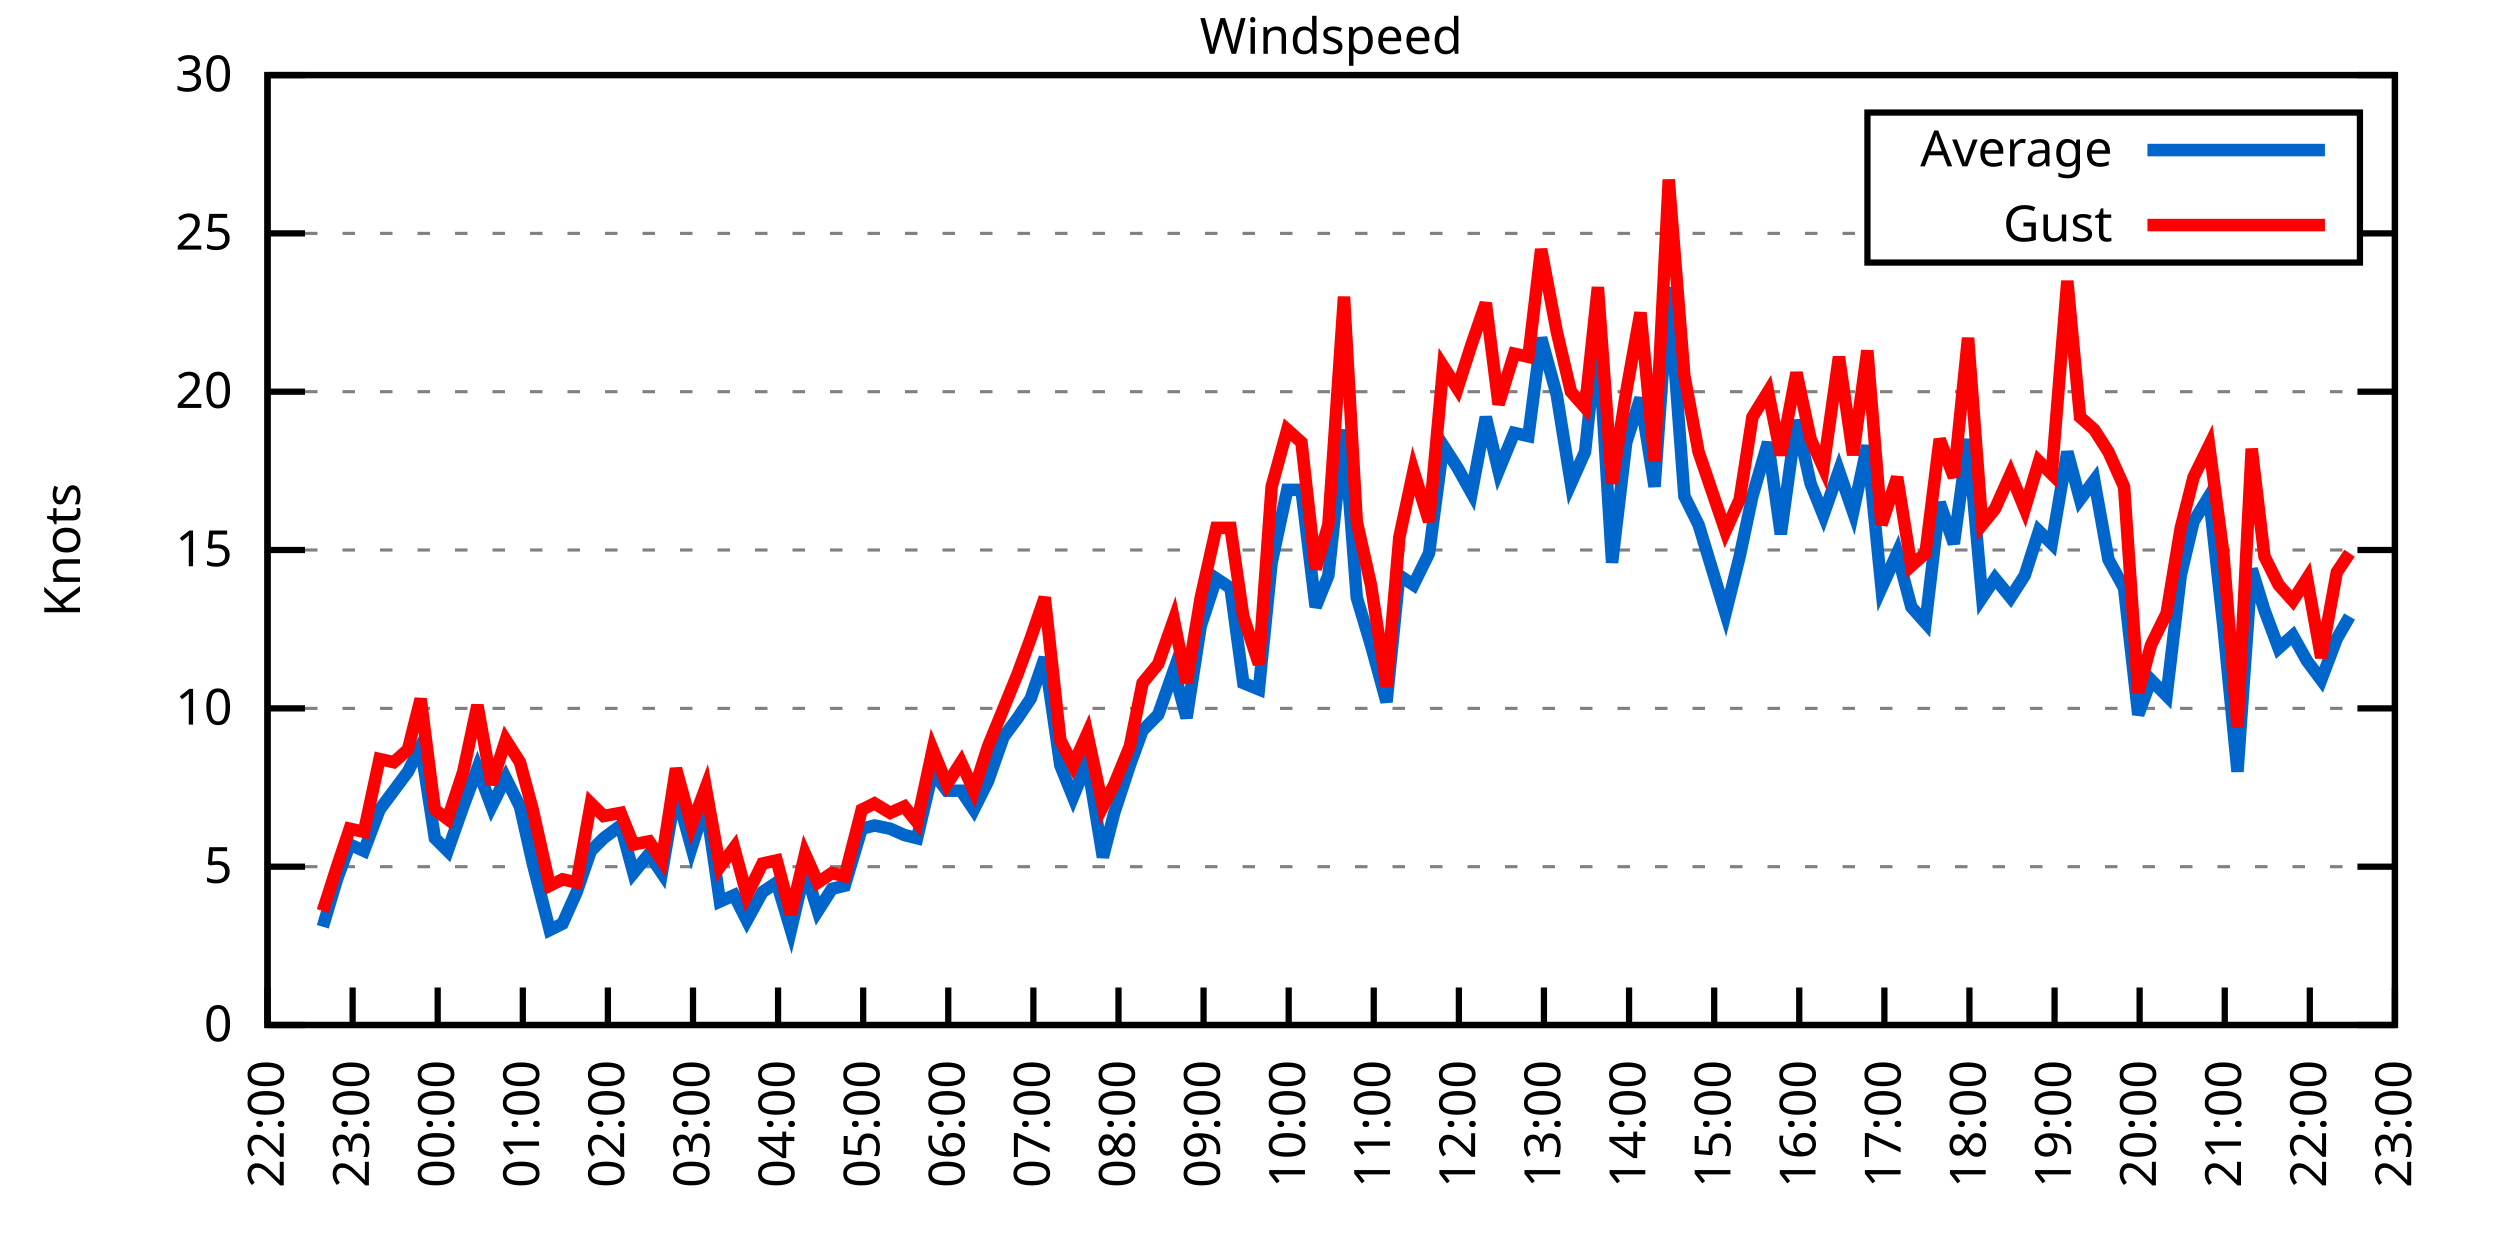
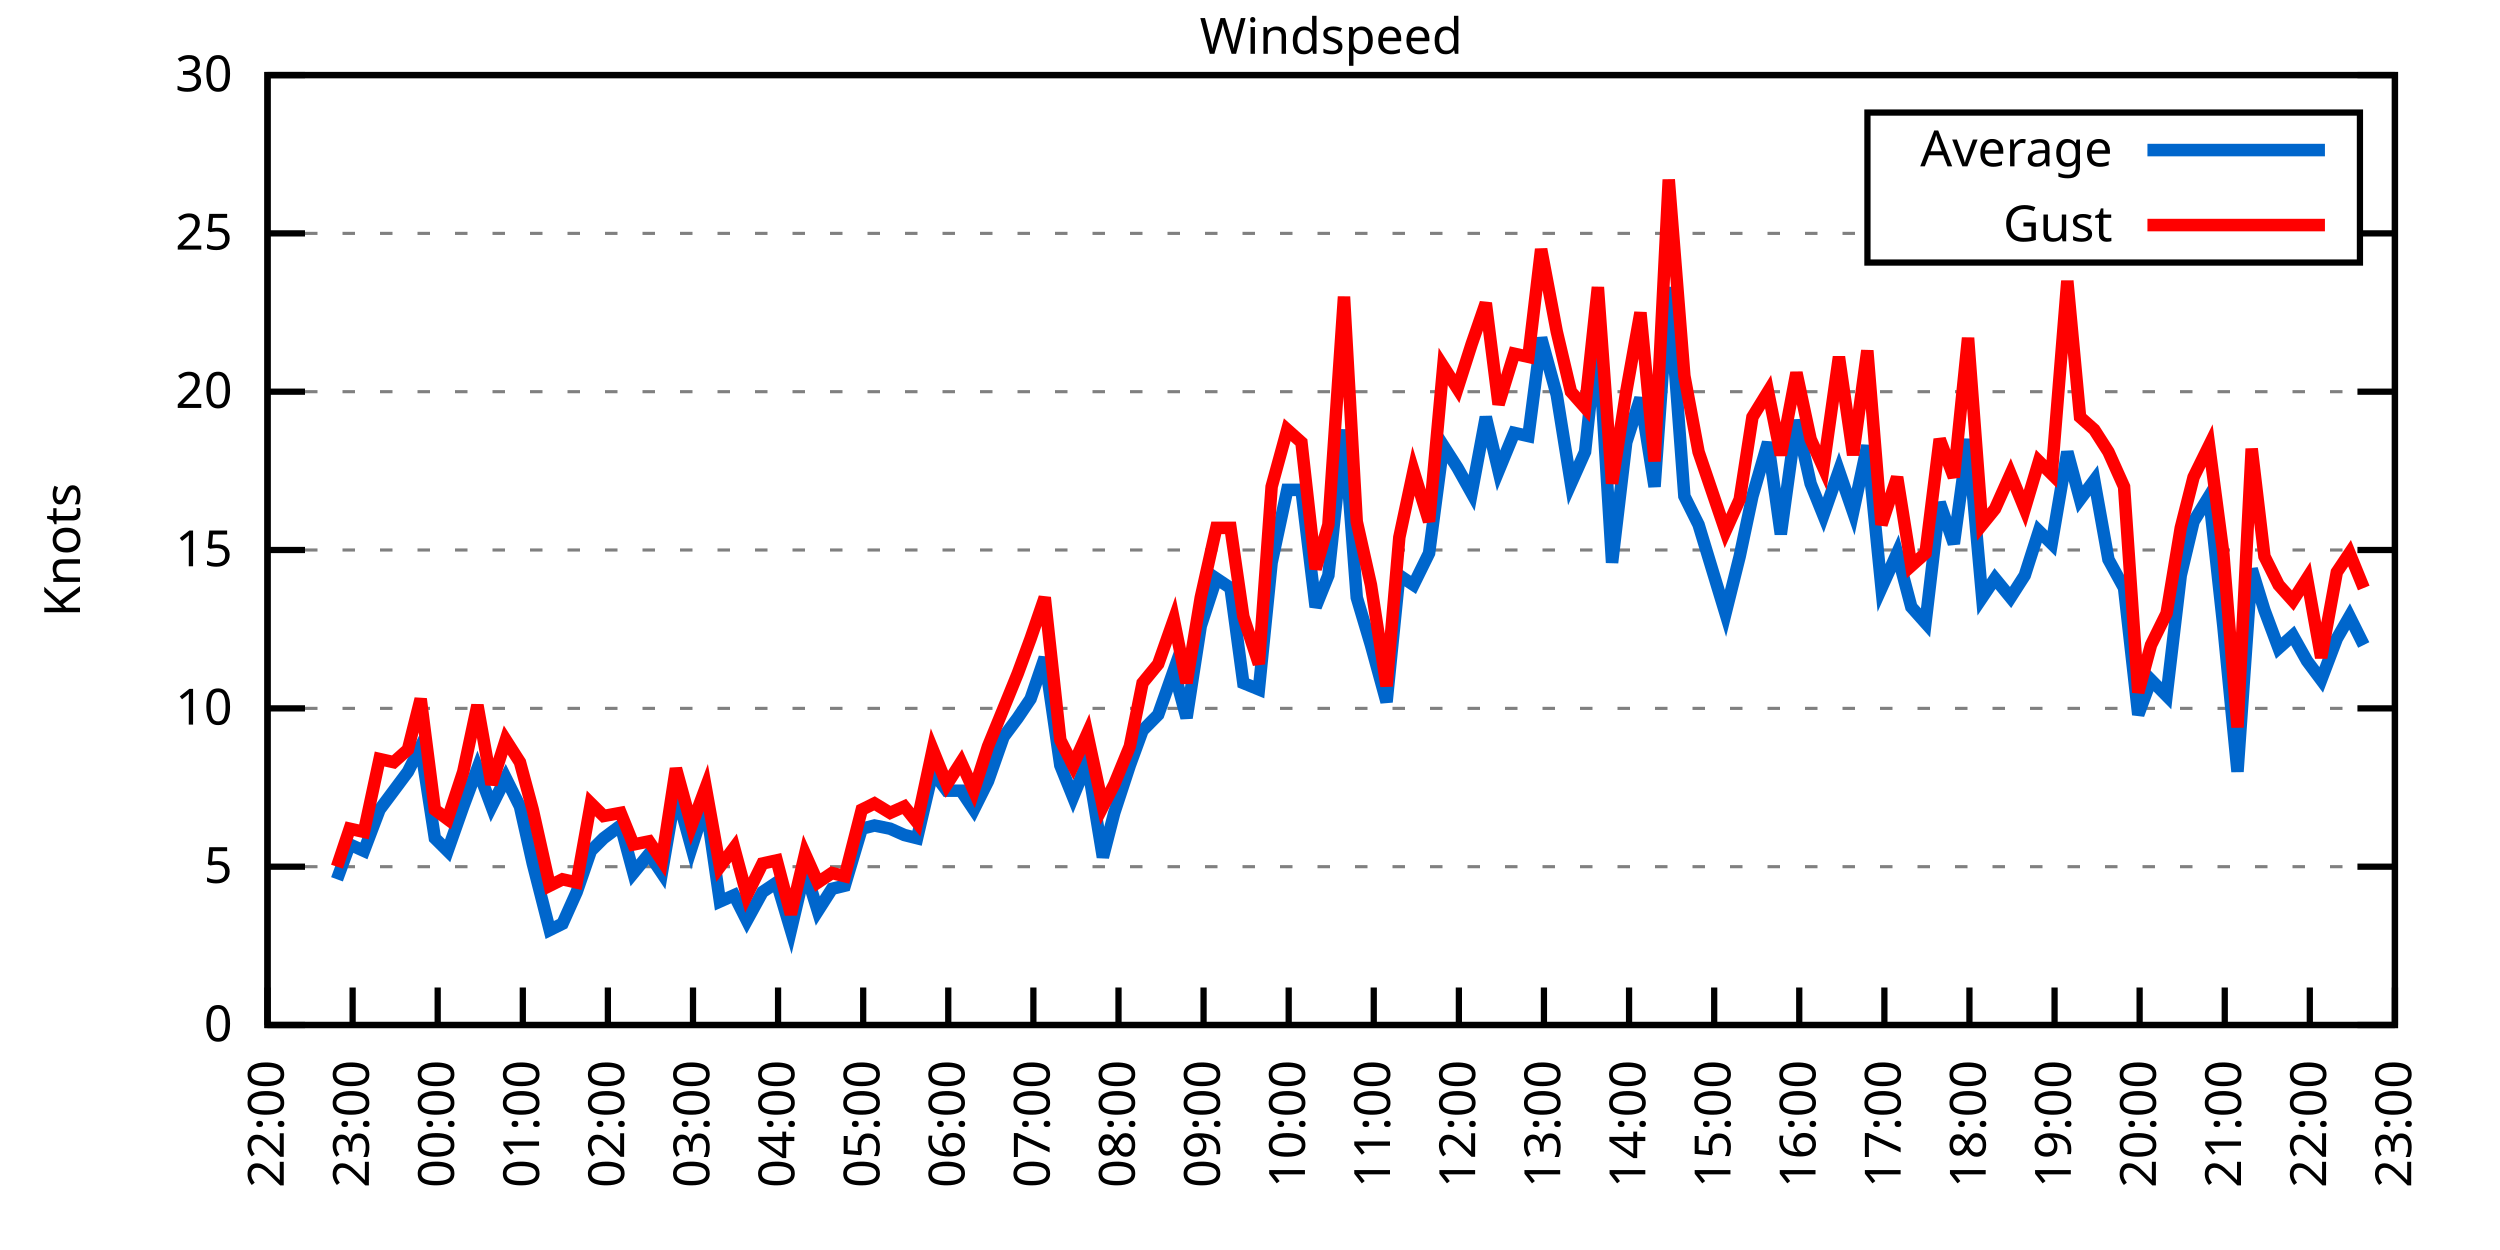
<svg xmlns="http://www.w3.org/2000/svg" xmlns:xlink="http://www.w3.org/1999/xlink" width="400" height="200" viewBox="0 0 400 200">
  <g id="gnuplot_canvas">
    <rect x="0" y="0" width="400" height="200" fill="none" />
    <defs>
      <circle id="gpDot" r="0.5" stroke-width="0.5" stroke="currentColor" />
      <path id="gpPt0" stroke-width="0.333" stroke="currentColor" d="M-1,0 h2 M0,-1 v2" />
      <path id="gpPt1" stroke-width="0.333" stroke="currentColor" d="M-1,-1 L1,1 M1,-1 L-1,1" />
      <path id="gpPt2" stroke-width="0.333" stroke="currentColor" d="M-1,0 L1,0 M0,-1 L0,1 M-1,-1 L1,1 M-1,1 L1,-1" />
      <rect id="gpPt3" stroke-width="0.333" stroke="currentColor" x="-1" y="-1" width="2" height="2" />
      <rect id="gpPt4" stroke-width="0.333" stroke="currentColor" fill="currentColor" x="-1" y="-1" width="2" height="2" />
      <circle id="gpPt5" stroke-width="0.333" stroke="currentColor" cx="0" cy="0" r="1" />
      <use xlink:href="#gpPt5" id="gpPt6" fill="currentColor" stroke="none" />
      <path id="gpPt7" stroke-width="0.333" stroke="currentColor" d="M0,-1.33 L-1.33,0.67 L1.33,0.67 z" />
      <use xlink:href="#gpPt7" id="gpPt8" fill="currentColor" stroke="none" />
      <use xlink:href="#gpPt7" id="gpPt9" stroke="currentColor" transform="rotate(180)" />
      <use xlink:href="#gpPt9" id="gpPt10" fill="currentColor" stroke="none" />
      <use xlink:href="#gpPt3" id="gpPt11" stroke="currentColor" transform="rotate(45)" />
      <use xlink:href="#gpPt11" id="gpPt12" fill="currentColor" stroke="none" />
      <path id="gpPt13" stroke-width="0.333" stroke="currentColor" d="M0,1.330 L1.265,0.411 L0.782,-1.067 L-0.782,-1.076 L-1.265,0.411 z" />
      <use xlink:href="#gpPt13" id="gpPt14" fill="currentColor" stroke="none" />
      <filter id="textbox" filterUnits="objectBoundingBox" x="0" y="0" height="1" width="1">
        <feFlood flood-color="white" flood-opacity="1" result="bgnd" />
        <feComposite in="SourceGraphic" in2="bgnd" operator="atop" />
      </filter>
      <filter id="greybox" filterUnits="objectBoundingBox" x="0" y="0" height="1" width="1">
        <feFlood flood-color="lightgrey" flood-opacity="1" result="grey" />
        <feComposite in="SourceGraphic" in2="grey" operator="atop" />
      </filter>
    </defs>
    <g fill="none" color="white" stroke="currentColor" stroke-width="1.00" stroke-linecap="butt" stroke-linejoin="miter">
</g>
    <g fill="none" color="black" stroke="currentColor" stroke-width="1.00" stroke-linecap="butt" stroke-linejoin="miter">
      <g stroke="none" shape-rendering="crispEdges">
        <polygon fill="rgb(255, 255, 255)" points="42.80,164.00 383.18,164.00 383.18,12.02 42.80,12.02 " />
      </g>
    </g>
    <g fill="none" color="black" stroke="currentColor" stroke-width="1.00" stroke-linecap="butt" stroke-linejoin="miter">
</g>
    <g fill="none" color="black" stroke="black" stroke-width="0.50" stroke-linecap="butt" stroke-linejoin="miter">
</g>
    <g fill="none" color="gray" stroke="currentColor" stroke-width="0.50" stroke-linecap="butt" stroke-linejoin="miter">
      <path stroke="gray" stroke-dasharray="2,4" class="gridline" d="M42.80,164.00 L383.19,164.00  " />
    </g>
    <g fill="none" color="gray" stroke="gray" stroke-width="1.00" stroke-linecap="butt" stroke-linejoin="miter">
</g>
    <g fill="none" color="black" stroke="currentColor" stroke-width="1.00" stroke-linecap="butt" stroke-linejoin="miter">
      <path stroke="black" d="M42.80,164.00 L48.80,164.00 M383.19,164.00 L377.19,164.00  " />
      <g transform="translate(37.20,166.60)" stroke="none" fill="black" font-family="Sans" font-size="8.00" text-anchor="end">
        <text>
          <tspan font-family="Sans"> 0</tspan>
        </text>
      </g>
    </g>
    <g fill="none" color="black" stroke="currentColor" stroke-width="1.00" stroke-linecap="butt" stroke-linejoin="miter">
</g>
    <g fill="none" color="black" stroke="black" stroke-width="0.50" stroke-linecap="butt" stroke-linejoin="miter">
</g>
    <g fill="none" color="gray" stroke="currentColor" stroke-width="0.50" stroke-linecap="butt" stroke-linejoin="miter">
      <path stroke="gray" stroke-dasharray="2,4" class="gridline" d="M42.80,138.67 L383.19,138.67  " />
    </g>
    <g fill="none" color="gray" stroke="gray" stroke-width="1.00" stroke-linecap="butt" stroke-linejoin="miter">
</g>
    <g fill="none" color="black" stroke="currentColor" stroke-width="1.00" stroke-linecap="butt" stroke-linejoin="miter">
      <path stroke="black" d="M42.80,138.67 L48.80,138.67 M383.19,138.67 L377.19,138.67  " />
      <g transform="translate(37.20,141.27)" stroke="none" fill="black" font-family="Sans" font-size="8.00" text-anchor="end">
        <text>
          <tspan font-family="Sans"> 5</tspan>
        </text>
      </g>
    </g>
    <g fill="none" color="black" stroke="currentColor" stroke-width="1.00" stroke-linecap="butt" stroke-linejoin="miter">
</g>
    <g fill="none" color="black" stroke="black" stroke-width="0.50" stroke-linecap="butt" stroke-linejoin="miter">
</g>
    <g fill="none" color="gray" stroke="currentColor" stroke-width="0.50" stroke-linecap="butt" stroke-linejoin="miter">
      <path stroke="gray" stroke-dasharray="2,4" class="gridline" d="M42.80,113.34 L383.19,113.34  " />
    </g>
    <g fill="none" color="gray" stroke="gray" stroke-width="1.00" stroke-linecap="butt" stroke-linejoin="miter">
</g>
    <g fill="none" color="black" stroke="currentColor" stroke-width="1.00" stroke-linecap="butt" stroke-linejoin="miter">
      <path stroke="black" d="M42.80,113.34 L48.80,113.34 M383.19,113.34 L377.19,113.34  " />
      <g transform="translate(37.20,115.94)" stroke="none" fill="black" font-family="Sans" font-size="8.00" text-anchor="end">
        <text>
          <tspan font-family="Sans"> 10</tspan>
        </text>
      </g>
    </g>
    <g fill="none" color="black" stroke="currentColor" stroke-width="1.00" stroke-linecap="butt" stroke-linejoin="miter">
</g>
    <g fill="none" color="black" stroke="black" stroke-width="0.50" stroke-linecap="butt" stroke-linejoin="miter">
</g>
    <g fill="none" color="gray" stroke="currentColor" stroke-width="0.50" stroke-linecap="butt" stroke-linejoin="miter">
      <path stroke="gray" stroke-dasharray="2,4" class="gridline" d="M42.80,88.00 L383.19,88.00  " />
    </g>
    <g fill="none" color="gray" stroke="gray" stroke-width="1.00" stroke-linecap="butt" stroke-linejoin="miter">
</g>
    <g fill="none" color="black" stroke="currentColor" stroke-width="1.00" stroke-linecap="butt" stroke-linejoin="miter">
      <path stroke="black" d="M42.80,88.00 L48.80,88.00 M383.19,88.00 L377.19,88.00  " />
      <g transform="translate(37.20,90.60)" stroke="none" fill="black" font-family="Sans" font-size="8.00" text-anchor="end">
        <text>
          <tspan font-family="Sans"> 15</tspan>
        </text>
      </g>
    </g>
    <g fill="none" color="black" stroke="currentColor" stroke-width="1.00" stroke-linecap="butt" stroke-linejoin="miter">
</g>
    <g fill="none" color="black" stroke="black" stroke-width="0.50" stroke-linecap="butt" stroke-linejoin="miter">
</g>
    <g fill="none" color="gray" stroke="currentColor" stroke-width="0.50" stroke-linecap="butt" stroke-linejoin="miter">
      <path stroke="gray" stroke-dasharray="2,4" class="gridline" d="M42.80,62.67 L383.19,62.67  " />
    </g>
    <g fill="none" color="gray" stroke="gray" stroke-width="1.00" stroke-linecap="butt" stroke-linejoin="miter">
</g>
    <g fill="none" color="black" stroke="currentColor" stroke-width="1.00" stroke-linecap="butt" stroke-linejoin="miter">
      <path stroke="black" d="M42.80,62.67 L48.80,62.67 M383.19,62.67 L377.19,62.67  " />
      <g transform="translate(37.20,65.27)" stroke="none" fill="black" font-family="Sans" font-size="8.00" text-anchor="end">
        <text>
          <tspan font-family="Sans"> 20</tspan>
        </text>
      </g>
    </g>
    <g fill="none" color="black" stroke="currentColor" stroke-width="1.00" stroke-linecap="butt" stroke-linejoin="miter">
</g>
    <g fill="none" color="black" stroke="black" stroke-width="0.50" stroke-linecap="butt" stroke-linejoin="miter">
</g>
    <g fill="none" color="gray" stroke="currentColor" stroke-width="0.50" stroke-linecap="butt" stroke-linejoin="miter">
      <path stroke="gray" stroke-dasharray="2,4" class="gridline" d="M42.80,37.34 L298.79,37.34 M377.59,37.34 L383.19,37.34  " />
    </g>
    <g fill="none" color="gray" stroke="gray" stroke-width="1.00" stroke-linecap="butt" stroke-linejoin="miter">
</g>
    <g fill="none" color="black" stroke="currentColor" stroke-width="1.00" stroke-linecap="butt" stroke-linejoin="miter">
      <path stroke="black" d="M42.80,37.34 L48.80,37.34 M383.19,37.34 L377.19,37.34  " />
      <g transform="translate(37.20,39.94)" stroke="none" fill="black" font-family="Sans" font-size="8.00" text-anchor="end">
        <text>
          <tspan font-family="Sans"> 25</tspan>
        </text>
      </g>
    </g>
    <g fill="none" color="black" stroke="currentColor" stroke-width="1.00" stroke-linecap="butt" stroke-linejoin="miter">
</g>
    <g fill="none" color="black" stroke="black" stroke-width="0.50" stroke-linecap="butt" stroke-linejoin="miter">
</g>
    <g fill="none" color="gray" stroke="currentColor" stroke-width="0.50" stroke-linecap="butt" stroke-linejoin="miter">
      <path stroke="gray" stroke-dasharray="2,4" class="gridline" d="M42.80,12.01 L383.19,12.01  " />
    </g>
    <g fill="none" color="gray" stroke="gray" stroke-width="1.00" stroke-linecap="butt" stroke-linejoin="miter">
</g>
    <g fill="none" color="black" stroke="currentColor" stroke-width="1.00" stroke-linecap="butt" stroke-linejoin="miter">
      <path stroke="black" d="M42.80,12.01 L48.80,12.01 M383.19,12.01 L377.19,12.01  " />
      <g transform="translate(37.20,14.61)" stroke="none" fill="black" font-family="Sans" font-size="8.00" text-anchor="end">
        <text>
          <tspan font-family="Sans"> 30</tspan>
        </text>
      </g>
    </g>
    <g fill="none" color="black" stroke="currentColor" stroke-width="1.00" stroke-linecap="butt" stroke-linejoin="miter">
      <path stroke="black" d="M42.80,164.00 L42.80,158.00  " />
      <g transform="translate(45.40,169.60) rotate(270.00)" stroke="none" fill="black" font-family="Sans" font-size="8.00" text-anchor="end">
        <text>
          <tspan font-family="Sans">22:00</tspan>
        </text>
      </g>
    </g>
    <g fill="none" color="black" stroke="currentColor" stroke-width="1.00" stroke-linecap="butt" stroke-linejoin="miter">
      <path stroke="black" d="M56.42,164.00 L56.42,158.00  " />
      <g transform="translate(59.02,169.60) rotate(270.00)" stroke="none" fill="black" font-family="Sans" font-size="8.00" text-anchor="end">
        <text>
          <tspan font-family="Sans">23:00</tspan>
        </text>
      </g>
    </g>
    <g fill="none" color="black" stroke="currentColor" stroke-width="1.00" stroke-linecap="butt" stroke-linejoin="miter">
      <path stroke="black" d="M70.03,164.00 L70.03,158.00  " />
      <g transform="translate(72.63,169.60) rotate(270.00)" stroke="none" fill="black" font-family="Sans" font-size="8.00" text-anchor="end">
        <text>
          <tspan font-family="Sans">00:00</tspan>
        </text>
      </g>
    </g>
    <g fill="none" color="black" stroke="currentColor" stroke-width="1.00" stroke-linecap="butt" stroke-linejoin="miter">
      <path stroke="black" d="M83.65,164.00 L83.65,158.00  " />
      <g transform="translate(86.25,169.60) rotate(270.00)" stroke="none" fill="black" font-family="Sans" font-size="8.00" text-anchor="end">
        <text>
          <tspan font-family="Sans">01:00</tspan>
        </text>
      </g>
    </g>
    <g fill="none" color="black" stroke="currentColor" stroke-width="1.00" stroke-linecap="butt" stroke-linejoin="miter">
      <path stroke="black" d="M97.26,164.00 L97.26,158.00  " />
      <g transform="translate(99.86,169.60) rotate(270.00)" stroke="none" fill="black" font-family="Sans" font-size="8.00" text-anchor="end">
        <text>
          <tspan font-family="Sans">02:00</tspan>
        </text>
      </g>
    </g>
    <g fill="none" color="black" stroke="currentColor" stroke-width="1.00" stroke-linecap="butt" stroke-linejoin="miter">
      <path stroke="black" d="M110.88,164.00 L110.88,158.00  " />
      <g transform="translate(113.48,169.60) rotate(270.00)" stroke="none" fill="black" font-family="Sans" font-size="8.00" text-anchor="end">
        <text>
          <tspan font-family="Sans">03:00</tspan>
        </text>
      </g>
    </g>
    <g fill="none" color="black" stroke="currentColor" stroke-width="1.00" stroke-linecap="butt" stroke-linejoin="miter">
      <path stroke="black" d="M124.49,164.00 L124.49,158.00  " />
      <g transform="translate(127.09,169.60) rotate(270.00)" stroke="none" fill="black" font-family="Sans" font-size="8.00" text-anchor="end">
        <text>
          <tspan font-family="Sans">04:00</tspan>
        </text>
      </g>
    </g>
    <g fill="none" color="black" stroke="currentColor" stroke-width="1.00" stroke-linecap="butt" stroke-linejoin="miter">
      <path stroke="black" d="M138.11,164.00 L138.11,158.00  " />
      <g transform="translate(140.71,169.60) rotate(270.00)" stroke="none" fill="black" font-family="Sans" font-size="8.00" text-anchor="end">
        <text>
          <tspan font-family="Sans">05:00</tspan>
        </text>
      </g>
    </g>
    <g fill="none" color="black" stroke="currentColor" stroke-width="1.00" stroke-linecap="butt" stroke-linejoin="miter">
      <path stroke="black" d="M151.72,164.00 L151.72,158.00  " />
      <g transform="translate(154.32,169.60) rotate(270.00)" stroke="none" fill="black" font-family="Sans" font-size="8.00" text-anchor="end">
        <text>
          <tspan font-family="Sans">06:00</tspan>
        </text>
      </g>
    </g>
    <g fill="none" color="black" stroke="currentColor" stroke-width="1.00" stroke-linecap="butt" stroke-linejoin="miter">
      <path stroke="black" d="M165.34,164.00 L165.34,158.00  " />
      <g transform="translate(167.94,169.60) rotate(270.00)" stroke="none" fill="black" font-family="Sans" font-size="8.00" text-anchor="end">
        <text>
          <tspan font-family="Sans">07:00</tspan>
        </text>
      </g>
    </g>
    <g fill="none" color="black" stroke="currentColor" stroke-width="1.00" stroke-linecap="butt" stroke-linejoin="miter">
      <path stroke="black" d="M178.96,164.00 L178.96,158.00  " />
      <g transform="translate(181.56,169.60) rotate(270.00)" stroke="none" fill="black" font-family="Sans" font-size="8.00" text-anchor="end">
        <text>
          <tspan font-family="Sans">08:00</tspan>
        </text>
      </g>
    </g>
    <g fill="none" color="black" stroke="currentColor" stroke-width="1.00" stroke-linecap="butt" stroke-linejoin="miter">
      <path stroke="black" d="M192.57,164.00 L192.57,158.00  " />
      <g transform="translate(195.17,169.60) rotate(270.00)" stroke="none" fill="black" font-family="Sans" font-size="8.00" text-anchor="end">
        <text>
          <tspan font-family="Sans">09:00</tspan>
        </text>
      </g>
    </g>
    <g fill="none" color="black" stroke="currentColor" stroke-width="1.00" stroke-linecap="butt" stroke-linejoin="miter">
      <path stroke="black" d="M206.19,164.00 L206.19,158.00  " />
      <g transform="translate(208.79,169.60) rotate(270.00)" stroke="none" fill="black" font-family="Sans" font-size="8.00" text-anchor="end">
        <text>
          <tspan font-family="Sans">10:00</tspan>
        </text>
      </g>
    </g>
    <g fill="none" color="black" stroke="currentColor" stroke-width="1.00" stroke-linecap="butt" stroke-linejoin="miter">
      <path stroke="black" d="M219.80,164.00 L219.80,158.00  " />
      <g transform="translate(222.40,169.60) rotate(270.00)" stroke="none" fill="black" font-family="Sans" font-size="8.00" text-anchor="end">
        <text>
          <tspan font-family="Sans">11:00</tspan>
        </text>
      </g>
    </g>
    <g fill="none" color="black" stroke="currentColor" stroke-width="1.00" stroke-linecap="butt" stroke-linejoin="miter">
      <path stroke="black" d="M233.42,164.00 L233.42,158.00  " />
      <g transform="translate(236.02,169.60) rotate(270.00)" stroke="none" fill="black" font-family="Sans" font-size="8.00" text-anchor="end">
        <text>
          <tspan font-family="Sans">12:00</tspan>
        </text>
      </g>
    </g>
    <g fill="none" color="black" stroke="currentColor" stroke-width="1.00" stroke-linecap="butt" stroke-linejoin="miter">
      <path stroke="black" d="M247.03,164.00 L247.03,158.00  " />
      <g transform="translate(249.63,169.60) rotate(270.00)" stroke="none" fill="black" font-family="Sans" font-size="8.00" text-anchor="end">
        <text>
          <tspan font-family="Sans">13:00</tspan>
        </text>
      </g>
    </g>
    <g fill="none" color="black" stroke="currentColor" stroke-width="1.00" stroke-linecap="butt" stroke-linejoin="miter">
      <path stroke="black" d="M260.65,164.00 L260.65,158.00  " />
      <g transform="translate(263.25,169.60) rotate(270.00)" stroke="none" fill="black" font-family="Sans" font-size="8.00" text-anchor="end">
        <text>
          <tspan font-family="Sans">14:00</tspan>
        </text>
      </g>
    </g>
    <g fill="none" color="black" stroke="currentColor" stroke-width="1.00" stroke-linecap="butt" stroke-linejoin="miter">
      <path stroke="black" d="M274.27,164.00 L274.27,158.00  " />
      <g transform="translate(276.87,169.60) rotate(270.00)" stroke="none" fill="black" font-family="Sans" font-size="8.00" text-anchor="end">
        <text>
          <tspan font-family="Sans">15:00</tspan>
        </text>
      </g>
    </g>
    <g fill="none" color="black" stroke="currentColor" stroke-width="1.00" stroke-linecap="butt" stroke-linejoin="miter">
      <path stroke="black" d="M287.88,164.00 L287.88,158.00  " />
      <g transform="translate(290.48,169.60) rotate(270.00)" stroke="none" fill="black" font-family="Sans" font-size="8.00" text-anchor="end">
        <text>
          <tspan font-family="Sans">16:00</tspan>
        </text>
      </g>
    </g>
    <g fill="none" color="black" stroke="currentColor" stroke-width="1.00" stroke-linecap="butt" stroke-linejoin="miter">
      <path stroke="black" d="M301.50,164.00 L301.50,158.00  " />
      <g transform="translate(304.10,169.60) rotate(270.00)" stroke="none" fill="black" font-family="Sans" font-size="8.00" text-anchor="end">
        <text>
          <tspan font-family="Sans">17:00</tspan>
        </text>
      </g>
    </g>
    <g fill="none" color="black" stroke="currentColor" stroke-width="1.00" stroke-linecap="butt" stroke-linejoin="miter">
      <path stroke="black" d="M315.11,164.00 L315.11,158.00  " />
      <g transform="translate(317.71,169.60) rotate(270.00)" stroke="none" fill="black" font-family="Sans" font-size="8.00" text-anchor="end">
        <text>
          <tspan font-family="Sans">18:00</tspan>
        </text>
      </g>
    </g>
    <g fill="none" color="black" stroke="currentColor" stroke-width="1.00" stroke-linecap="butt" stroke-linejoin="miter">
      <path stroke="black" d="M328.73,164.00 L328.73,158.00  " />
      <g transform="translate(331.33,169.60) rotate(270.00)" stroke="none" fill="black" font-family="Sans" font-size="8.00" text-anchor="end">
        <text>
          <tspan font-family="Sans">19:00</tspan>
        </text>
      </g>
    </g>
    <g fill="none" color="black" stroke="currentColor" stroke-width="1.00" stroke-linecap="butt" stroke-linejoin="miter">
      <path stroke="black" d="M342.34,164.00 L342.34,158.00  " />
      <g transform="translate(344.94,169.60) rotate(270.00)" stroke="none" fill="black" font-family="Sans" font-size="8.00" text-anchor="end">
        <text>
          <tspan font-family="Sans">20:00</tspan>
        </text>
      </g>
    </g>
    <g fill="none" color="black" stroke="currentColor" stroke-width="1.00" stroke-linecap="butt" stroke-linejoin="miter">
      <path stroke="black" d="M355.96,164.00 L355.96,158.00  " />
      <g transform="translate(358.56,169.60) rotate(270.00)" stroke="none" fill="black" font-family="Sans" font-size="8.00" text-anchor="end">
        <text>
          <tspan font-family="Sans">21:00</tspan>
        </text>
      </g>
    </g>
    <g fill="none" color="black" stroke="currentColor" stroke-width="1.00" stroke-linecap="butt" stroke-linejoin="miter">
      <path stroke="black" d="M369.57,164.00 L369.57,158.00  " />
      <g transform="translate(372.17,169.60) rotate(270.00)" stroke="none" fill="black" font-family="Sans" font-size="8.00" text-anchor="end">
        <text>
          <tspan font-family="Sans">22:00</tspan>
        </text>
      </g>
    </g>
    <g fill="none" color="black" stroke="currentColor" stroke-width="1.00" stroke-linecap="butt" stroke-linejoin="miter">
      <path stroke="black" d="M383.19,164.00 L383.19,158.00  " />
      <g transform="translate(385.79,169.60) rotate(270.00)" stroke="none" fill="black" font-family="Sans" font-size="8.00" text-anchor="end">
        <text>
          <tspan font-family="Sans">23:00</tspan>
        </text>
      </g>
    </g>
    <g fill="none" color="black" stroke="currentColor" stroke-width="1.00" stroke-linecap="butt" stroke-linejoin="miter">
</g>
    <g fill="none" color="black" stroke="currentColor" stroke-width="1.00" stroke-linecap="butt" stroke-linejoin="miter">
      <path stroke="black" d="M42.80,12.01 L42.80,164.00 L383.19,164.00 L383.19,12.01 L42.80,12.01 Z  " />
    </g>
    <g fill="none" color="black" stroke="currentColor" stroke-width="1.00" stroke-linecap="butt" stroke-linejoin="miter">
</g>
    <g fill="none" color="black" stroke="currentColor" stroke-width="1.00" stroke-linecap="butt" stroke-linejoin="miter">
      <path stroke="black" d="M298.79,42.01 L298.79,18.01 L377.59,18.01 L377.59,42.01 L298.79,42.01 Z  " />
    </g>
    <g id="Windspeed_plot_1">
      <g fill="none" color="white" stroke="black" stroke-width="2.00" stroke-linecap="butt" stroke-linejoin="miter">
</g>
      <g fill="none" color="black" stroke="currentColor" stroke-width="2.00" stroke-linecap="butt" stroke-linejoin="miter">
        <g transform="translate(337.99,26.61)" stroke="none" fill="black" font-family="Sans" font-size="8.00" text-anchor="end">
          <text>
            <tspan font-family="Sans">Average</tspan>
          </text>
        </g>
      </g>
      <g fill="none" color="black" stroke="currentColor" stroke-width="2.00" stroke-linecap="butt" stroke-linejoin="miter">
-         <path stroke="rgb(  0, 102, 204)" d="M343.59,24.01 L371.99,24.01 M51.65,148.29 L53.92,140.69 L55.96,135.12 L58.23,136.14 L60.73,129.55 L63.00,126.51   L65.27,123.47 L67.31,119.42 L69.58,134.11 L71.62,136.14 L74.12,129.04 L76.39,122.96 L78.65,129.04 L80.92,124.48   L83.19,129.04 L85.24,138.16 L87.96,148.80 L90.00,147.79 L92.27,142.72 L94.54,136.14 L96.58,134.11 L99.30,132.08   L101.35,139.68 L103.84,136.64 L105.89,139.68 L108.15,126.51 L110.65,135.63 L112.92,128.54 L115.19,144.24 L117.46,143.23   L119.50,147.28 L122.00,142.72 L124.27,141.20 L126.54,148.80 L128.81,139.17 L130.85,145.76 L133.12,142.21 L135.16,141.71   L137.88,132.59 L139.92,132.08 L142.42,132.59 L144.69,133.60 L146.73,134.11 L149.23,123.47 L151.50,126.51 L153.77,126.51   L155.81,129.55 L158.08,124.99 L160.57,117.90 L162.84,114.86 L164.89,111.82 L167.16,105.23 L169.65,122.46 L171.69,127.52   L173.96,121.95 L176.46,137.15 L178.28,130.06 L180.77,122.46 L182.81,116.88 L185.31,114.35 L187.81,107.26 L189.85,114.86   L192.12,100.16 L194.61,92.56 L196.88,94.08 L198.93,109.28 L201.42,110.30 L203.46,90.03 L205.96,78.38 L208.23,78.38   L210.50,97.12 L212.54,92.06 L215.04,68.75 L217.08,95.60 L219.35,103.20 L221.85,112.32 L223.89,92.06 L226.16,93.58   L228.65,88.51 L230.92,71.29 L233.19,74.83 L235.46,78.89 L237.73,66.73 L239.77,75.34 L242.27,69.26 L244.54,69.77   L246.58,54.06 L249.08,63.18 L251.35,77.37 L253.61,72.30 L255.66,53.05 L257.93,90.03 L260.20,70.78 L262.47,63.69   L264.73,77.87 L267.00,45.95 L269.50,79.39 L271.77,83.95 L276.08,98.14 L278.35,89.02 L280.39,79.39 L282.89,70.78   L284.93,85.47 L287.43,67.23 L289.70,77.37 L291.74,82.43 L294.23,75.34 L296.50,81.93 L298.77,71.29 L301.04,94.08   L303.54,88.51 L305.81,97.12 L308.08,99.66 L310.35,80.41 L312.62,86.99 L314.89,70.27 L317.15,95.60 L319.20,92.56   L321.69,95.60 L323.96,92.06 L326.23,84.97 L328.27,86.99 L330.77,72.30 L332.81,79.90 L335.08,76.86 L337.35,89.52   L339.85,94.08 L342.12,114.35 L344.16,108.78 L346.65,111.31 L348.92,92.06 L350.97,83.45 L353.46,79.39 L355.73,100.16   L358.00,123.47 L360.27,91.04 L362.31,97.63 L364.58,103.71 L366.85,101.68 L369.12,105.74 L371.39,108.78 L373.89,102.19   L375.93,98.64  " />
+         <path stroke="rgb(  0, 102, 204)" d="M343.59,24.01 L371.99,24.01 M53.92,140.69 L55.96,135.12 L58.23,136.14 L60.73,129.55 L63.00,126.51 L65.27,123.47   L67.31,119.42 L69.58,134.11 L71.62,136.14 L74.12,129.04 L76.39,122.96 L78.65,129.04 L80.92,124.48 L83.19,129.04   L85.24,138.16 L87.96,148.80 L90.00,147.79 L92.27,142.72 L94.54,136.14 L96.58,134.11 L99.30,132.08 L101.35,139.68   L103.84,136.64 L105.89,139.68 L108.15,126.51 L110.65,135.63 L112.92,128.54 L115.19,144.24 L117.46,143.23 L119.50,147.28   L122.00,142.72 L124.27,141.20 L126.54,148.80 L128.81,139.17 L130.85,145.76 L133.12,142.21 L135.16,141.71 L137.88,132.59   L139.92,132.08 L142.42,132.59 L144.69,133.60 L146.73,134.11 L149.23,123.47 L151.50,126.51 L153.77,126.51 L155.81,129.55   L158.08,124.99 L160.57,117.90 L162.84,114.86 L164.89,111.82 L167.16,105.23 L169.65,122.46 L171.69,127.52 L173.96,121.95   L176.46,137.15 L178.28,130.06 L180.77,122.46 L182.81,116.88 L185.31,114.35 L187.81,107.26 L189.85,114.86 L192.12,100.16   L194.61,92.56 L196.88,94.08 L198.93,109.28 L201.42,110.30 L203.46,90.03 L205.96,78.38 L208.23,78.38 L210.50,97.12   L212.54,92.06 L215.04,68.75 L217.08,95.60 L219.35,103.20 L221.85,112.32 L223.89,92.06 L226.16,93.58 L228.65,88.51   L230.92,71.29 L233.19,74.83 L235.46,78.89 L237.73,66.73 L239.77,75.34 L242.27,69.26 L244.54,69.77 L246.58,54.06   L249.08,63.18 L251.35,77.37 L253.61,72.30 L255.66,53.05 L257.93,90.03 L260.20,70.78 L262.47,63.69 L264.73,77.87   L267.00,45.95 L269.50,79.39 L271.77,83.95 L276.08,98.14 L278.35,89.02 L280.39,79.39 L282.89,70.78 L284.93,85.47   L287.43,67.23 L289.70,77.37 L291.74,82.43 L294.23,75.34 L296.50,81.93 L298.77,71.29 L301.04,94.08 L303.54,88.51   L305.81,97.12 L308.08,99.66 L310.35,80.41 L312.62,86.99 L314.89,70.27 L317.15,95.60 L319.20,92.56 L321.69,95.60   L323.96,92.06 L326.23,84.97 L328.27,86.99 L330.77,72.30 L332.81,79.90 L335.08,76.86 L337.35,89.52 L339.85,94.08   L342.12,114.35 L344.16,108.78 L346.65,111.31 L348.92,92.06 L350.97,83.45 L353.46,79.39 L355.73,100.16 L358.00,123.47   L360.27,91.04 L362.31,97.63 L364.58,103.71 L366.85,101.68 L369.12,105.74 L371.39,108.78 L373.89,102.19 L375.93,98.64   L378.20,103.20  " />
      </g>
    </g>
    <g id="Windspeed_plot_2">
      <g fill="none" color="black" stroke="currentColor" stroke-width="2.00" stroke-linecap="butt" stroke-linejoin="miter">
        <g transform="translate(337.99,38.61)" stroke="none" fill="black" font-family="Sans" font-size="8.00" text-anchor="end">
          <text>
            <tspan font-family="Sans">Gust</tspan>
          </text>
        </g>
      </g>
      <g fill="none" color="black" stroke="currentColor" stroke-width="2.00" stroke-linecap="butt" stroke-linejoin="miter">
-         <path stroke="rgb(255,   0,   0)" d="M343.59,36.01 L371.99,36.01 M51.65,145.76 L53.92,138.67 L55.96,132.59 L58.23,133.10 L60.73,121.44 L63.00,121.95   L65.27,119.92 L67.31,111.82 L69.58,129.55 L71.62,131.07 L74.12,123.47 L76.39,112.83 L78.65,125.50 L80.92,118.40   L83.19,121.95 L85.24,129.55 L87.96,141.71 L90.00,140.69 L92.27,141.20 L94.54,128.54 L96.58,130.56 L99.30,130.06   L101.35,135.12 L103.84,134.62 L105.89,137.66 L108.15,122.96 L110.65,132.08 L112.92,126.00 L115.19,138.67 L117.46,135.63   L119.50,143.23 L122.00,138.16 L124.27,137.66 L126.54,146.27 L128.81,136.64 L130.85,141.20 L133.12,139.68 L135.16,140.19   L137.88,129.55 L139.92,128.54 L142.42,130.06 L144.69,129.04 L146.73,131.58 L149.23,119.92 L151.50,125.50 L153.77,121.95   L155.81,126.51 L158.08,119.42 L160.57,113.34 L162.84,107.76 L164.89,102.19 L167.16,95.60 L169.65,118.40 L171.69,122.46   L173.96,117.39 L176.46,129.04 L178.28,125.50 L180.77,119.42 L182.81,109.28 L185.31,106.24 L187.81,99.15 L189.85,109.28   L192.12,95.60 L194.61,84.46 L196.88,84.46 L198.93,98.64 L201.42,106.24 L203.46,77.87 L205.96,68.75 L208.23,70.78   L210.50,91.04 L212.54,83.95 L215.04,47.47 L217.08,83.45 L219.35,93.58 L221.85,109.79 L223.89,85.98 L226.16,75.34   L228.65,83.45 L230.92,58.62 L233.19,62.17 L235.46,55.07 L237.73,48.49 L239.77,64.70 L242.27,56.59 L244.54,57.10   L246.58,39.87 L249.08,53.05 L251.35,62.67 L253.61,65.21 L255.66,45.95 L257.93,77.37 L260.20,62.67 L262.47,50.01   L264.73,73.82 L267.00,28.73 L269.50,60.14 L271.77,72.30 L276.08,84.97 L278.35,79.90 L280.39,66.73 L282.89,62.67   L284.93,72.81 L287.43,59.63 L289.70,70.27 L291.74,74.83 L294.23,57.10 L296.50,72.81 L298.77,56.09 L301.04,83.95   L303.54,76.35 L305.81,90.54 L308.08,88.51 L310.35,70.27 L312.62,76.35 L314.89,54.06 L317.15,83.95 L319.20,81.42   L321.69,75.85 L323.96,81.42 L326.23,73.82 L328.27,75.85 L330.77,44.94 L332.81,66.73 L335.08,68.75 L337.35,72.30   L339.85,77.87 L342.12,110.80 L344.16,103.20 L346.65,98.14 L348.92,84.46 L350.97,76.35 L353.46,71.29 L355.73,88.51   L358.00,116.38 L360.27,71.79 L362.31,89.02 L364.58,93.58 L366.85,96.11 L369.12,92.56 L371.39,105.23 L373.89,91.55   L375.93,88.51  " />
+         <path stroke="rgb(255,   0,   0)" d="M343.59,36.01 L371.99,36.01 M53.92,138.67 L55.96,132.59 L58.23,133.10 L60.73,121.44 L63.00,121.95 L65.27,119.92   L67.31,111.82 L69.58,129.55 L71.62,131.07 L74.12,123.47 L76.39,112.83 L78.65,125.50 L80.92,118.40 L83.19,121.95   L85.24,129.55 L87.96,141.71 L90.00,140.69 L92.27,141.20 L94.54,128.54 L96.58,130.56 L99.30,130.06 L101.35,135.12   L103.84,134.62 L105.89,137.66 L108.15,122.96 L110.65,132.08 L112.92,126.00 L115.19,138.67 L117.46,135.63 L119.50,143.23   L122.00,138.16 L124.27,137.66 L126.54,146.27 L128.81,136.64 L130.85,141.20 L133.12,139.68 L135.16,140.19 L137.88,129.55   L139.92,128.54 L142.42,130.06 L144.69,129.04 L146.73,131.58 L149.23,119.92 L151.50,125.50 L153.77,121.95 L155.81,126.51   L158.08,119.42 L160.57,113.34 L162.84,107.76 L164.89,102.19 L167.16,95.60 L169.65,118.40 L171.69,122.46 L173.96,117.39   L176.46,129.04 L178.28,125.50 L180.77,119.42 L182.81,109.28 L185.31,106.24 L187.81,99.15 L189.85,109.28 L192.12,95.60   L194.61,84.46 L196.88,84.46 L198.93,98.64 L201.42,106.24 L203.46,77.87 L205.96,68.75 L208.23,70.78 L210.50,91.04   L212.54,83.95 L215.04,47.47 L217.08,83.45 L219.35,93.58 L221.85,109.79 L223.89,85.98 L226.16,75.34 L228.65,83.45   L230.92,58.62 L233.19,62.17 L235.46,55.07 L237.73,48.49 L239.77,64.70 L242.27,56.59 L244.54,57.10 L246.58,39.87   L249.08,53.05 L251.35,62.67 L253.61,65.21 L255.66,45.95 L257.93,77.37 L260.20,62.67 L262.47,50.01 L264.73,73.82   L267.00,28.73 L269.50,60.14 L271.77,72.30 L276.08,84.97 L278.35,79.90 L280.39,66.73 L282.89,62.67 L284.93,72.81   L287.43,59.63 L289.70,70.27 L291.74,74.83 L294.23,57.10 L296.50,72.81 L298.77,56.09 L301.04,83.95 L303.54,76.35   L305.81,90.54 L308.08,88.51 L310.35,70.27 L312.62,76.35 L314.89,54.06 L317.15,83.95 L319.20,81.42 L321.69,75.85   L323.96,81.42 L326.23,73.82 L328.27,75.85 L330.77,44.94 L332.81,66.73 L335.08,68.75 L337.35,72.30 L339.85,77.87   L342.12,110.80 L344.16,103.20 L346.65,98.14 L348.92,84.46 L350.97,76.35 L353.46,71.29 L355.73,88.51 L358.00,116.38   L360.27,71.79 L362.31,89.02 L364.58,93.58 L366.85,96.11 L369.12,92.56 L371.39,105.23 L373.89,91.55 L375.93,88.51   L378.20,94.08  " />
      </g>
    </g>
    <g fill="none" color="black" stroke="currentColor" stroke-width="2.00" stroke-linecap="butt" stroke-linejoin="miter">
</g>
    <g fill="none" color="black" stroke="black" stroke-width="1.00" stroke-linecap="butt" stroke-linejoin="miter">
</g>
    <g fill="none" color="black" stroke="currentColor" stroke-width="1.00" stroke-linecap="butt" stroke-linejoin="miter">
      <path stroke="black" d="M42.80,12.01 L42.80,164.00 L383.19,164.00 L383.19,12.01 L42.80,12.01 Z  " />
      <g transform="translate(12.80,88.01) rotate(270.00)" stroke="none" fill="black" font-family="Sans" font-size="8.00" text-anchor="middle">
        <text>
          <tspan font-family="Sans">Knots</tspan>
        </text>
      </g>
    </g>
    <g fill="none" color="black" stroke="currentColor" stroke-width="1.00" stroke-linecap="butt" stroke-linejoin="miter">
</g>
    <g fill="none" color="black" stroke="currentColor" stroke-width="1.00" stroke-linecap="butt" stroke-linejoin="miter">
      <g transform="translate(212.99,8.61)" stroke="none" fill="black" font-family="Sans" font-size="8.00" text-anchor="middle">
        <text>
          <tspan font-family="Sans">Windspeed</tspan>
        </text>
      </g>
    </g>
    <g fill="none" color="black" stroke="currentColor" stroke-width="1.00" stroke-linecap="butt" stroke-linejoin="miter">
</g>
  </g>
</svg>
